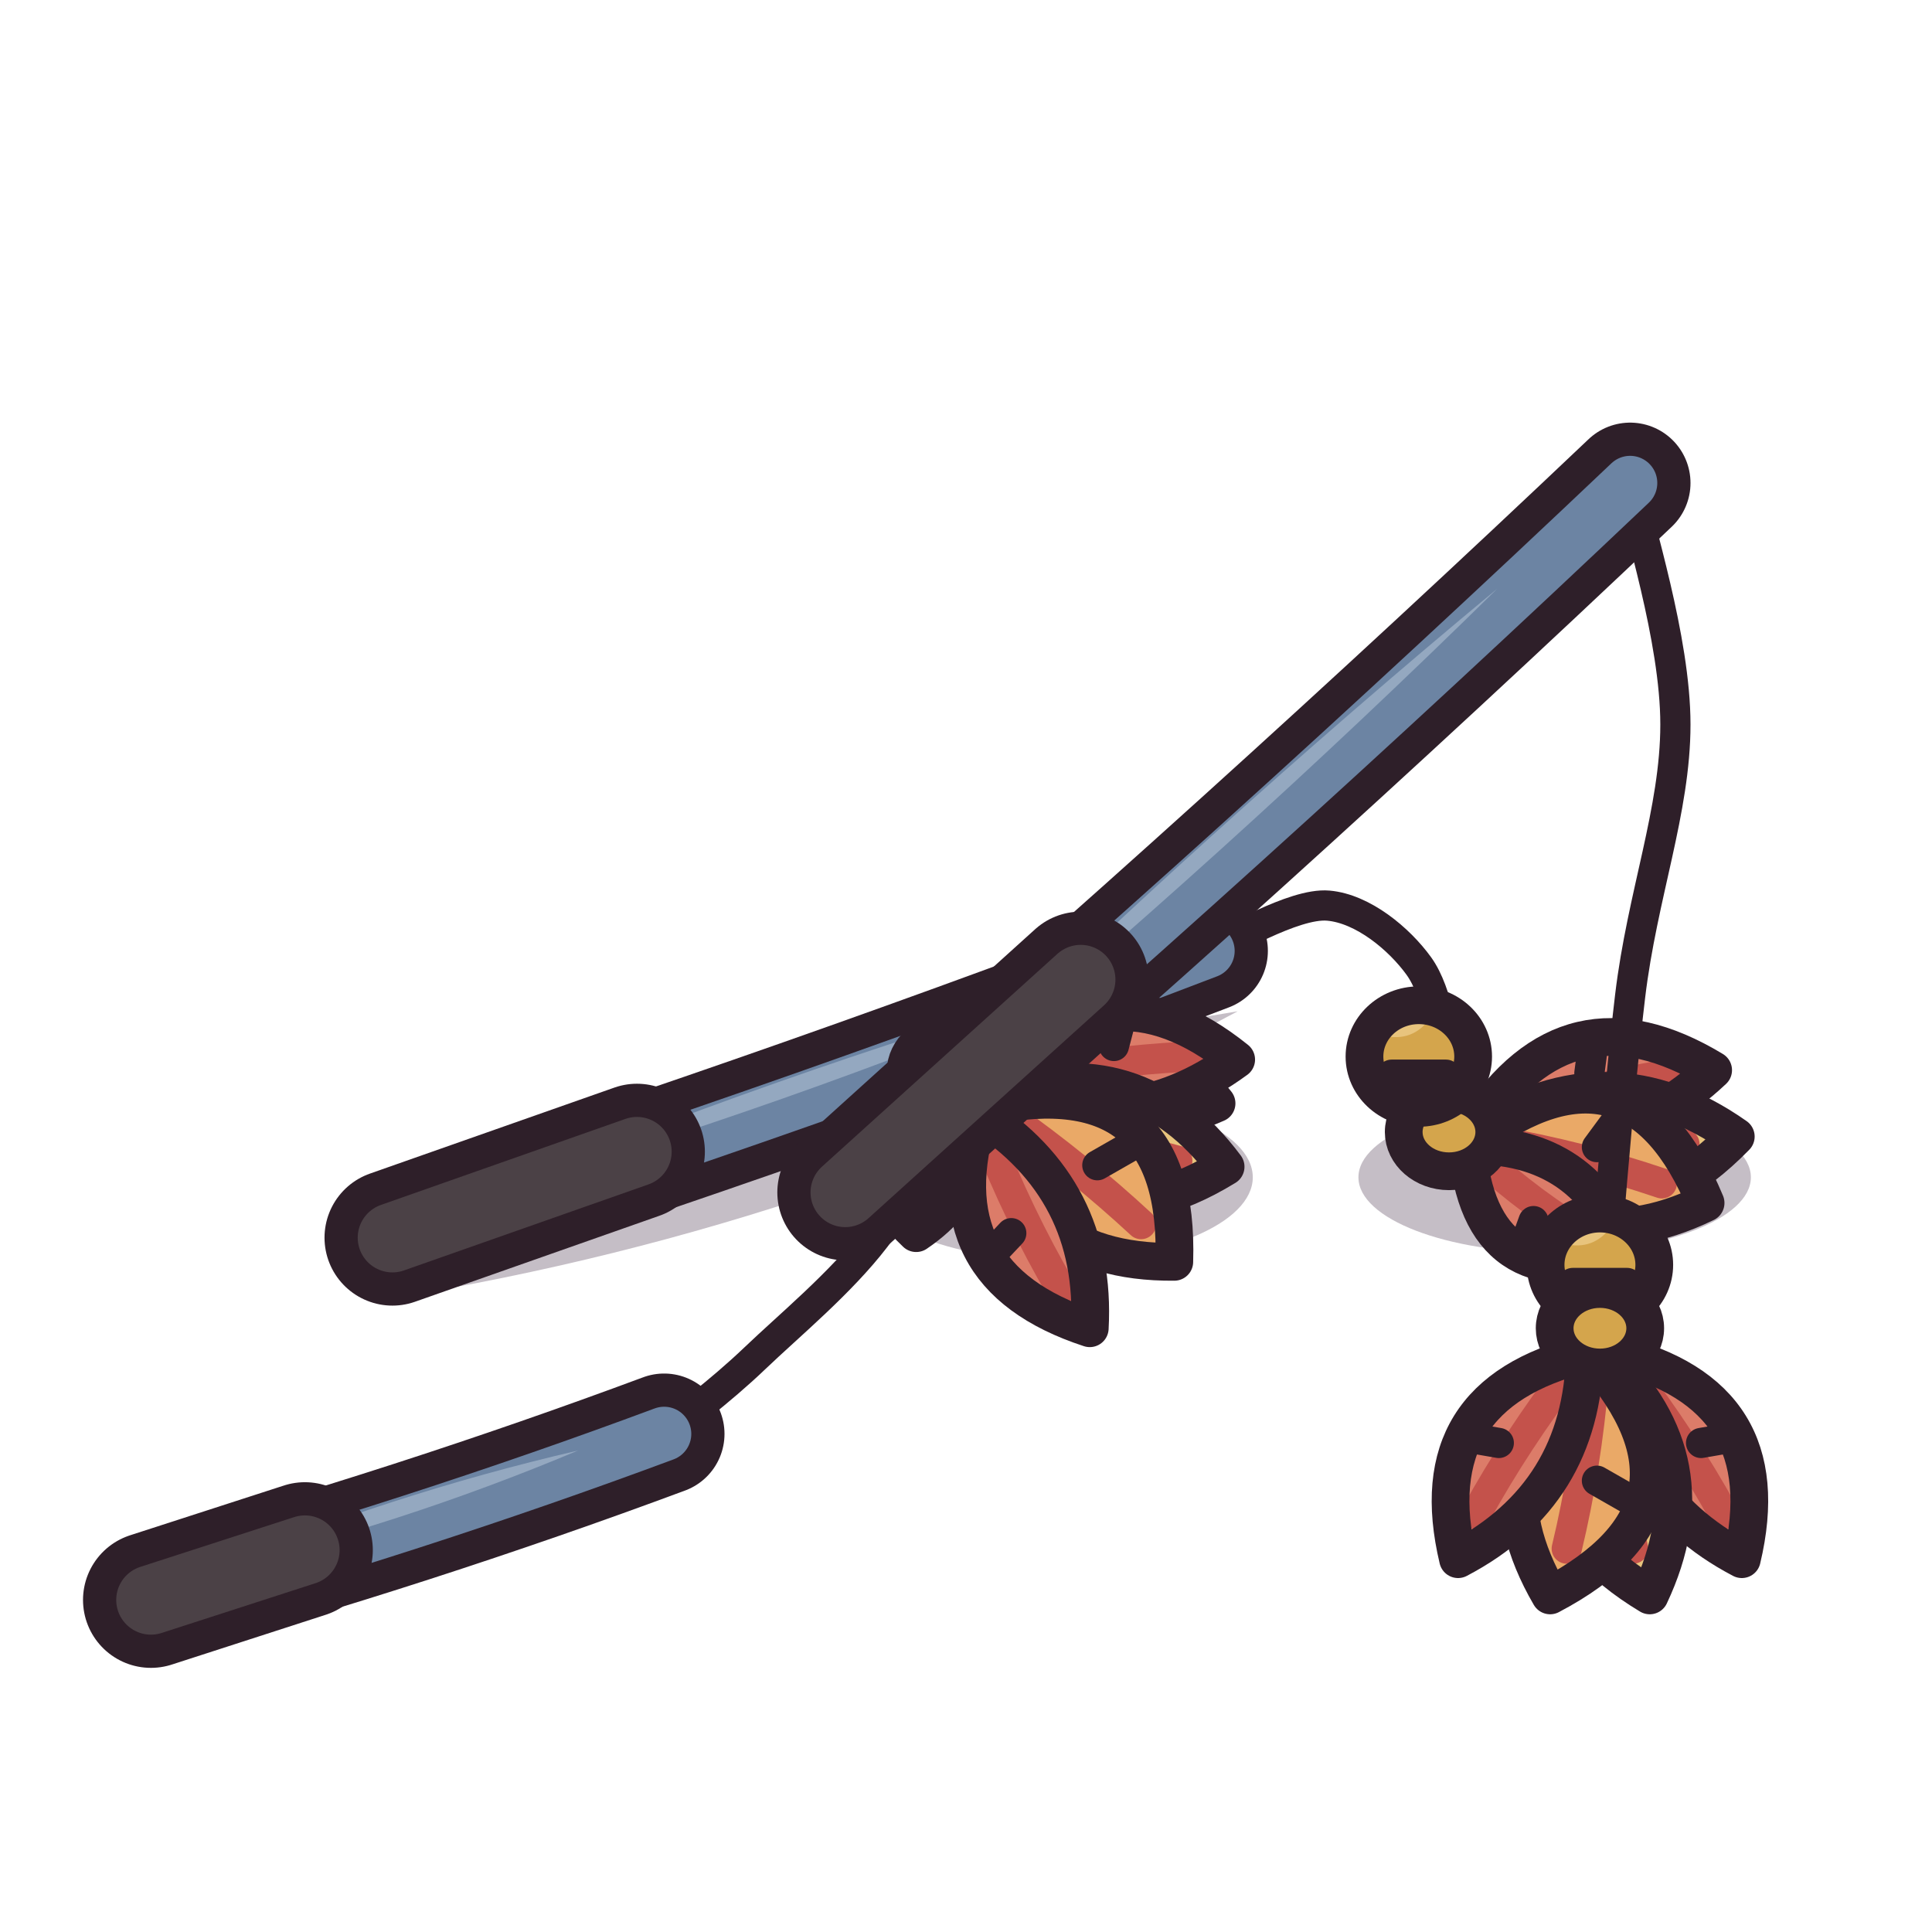
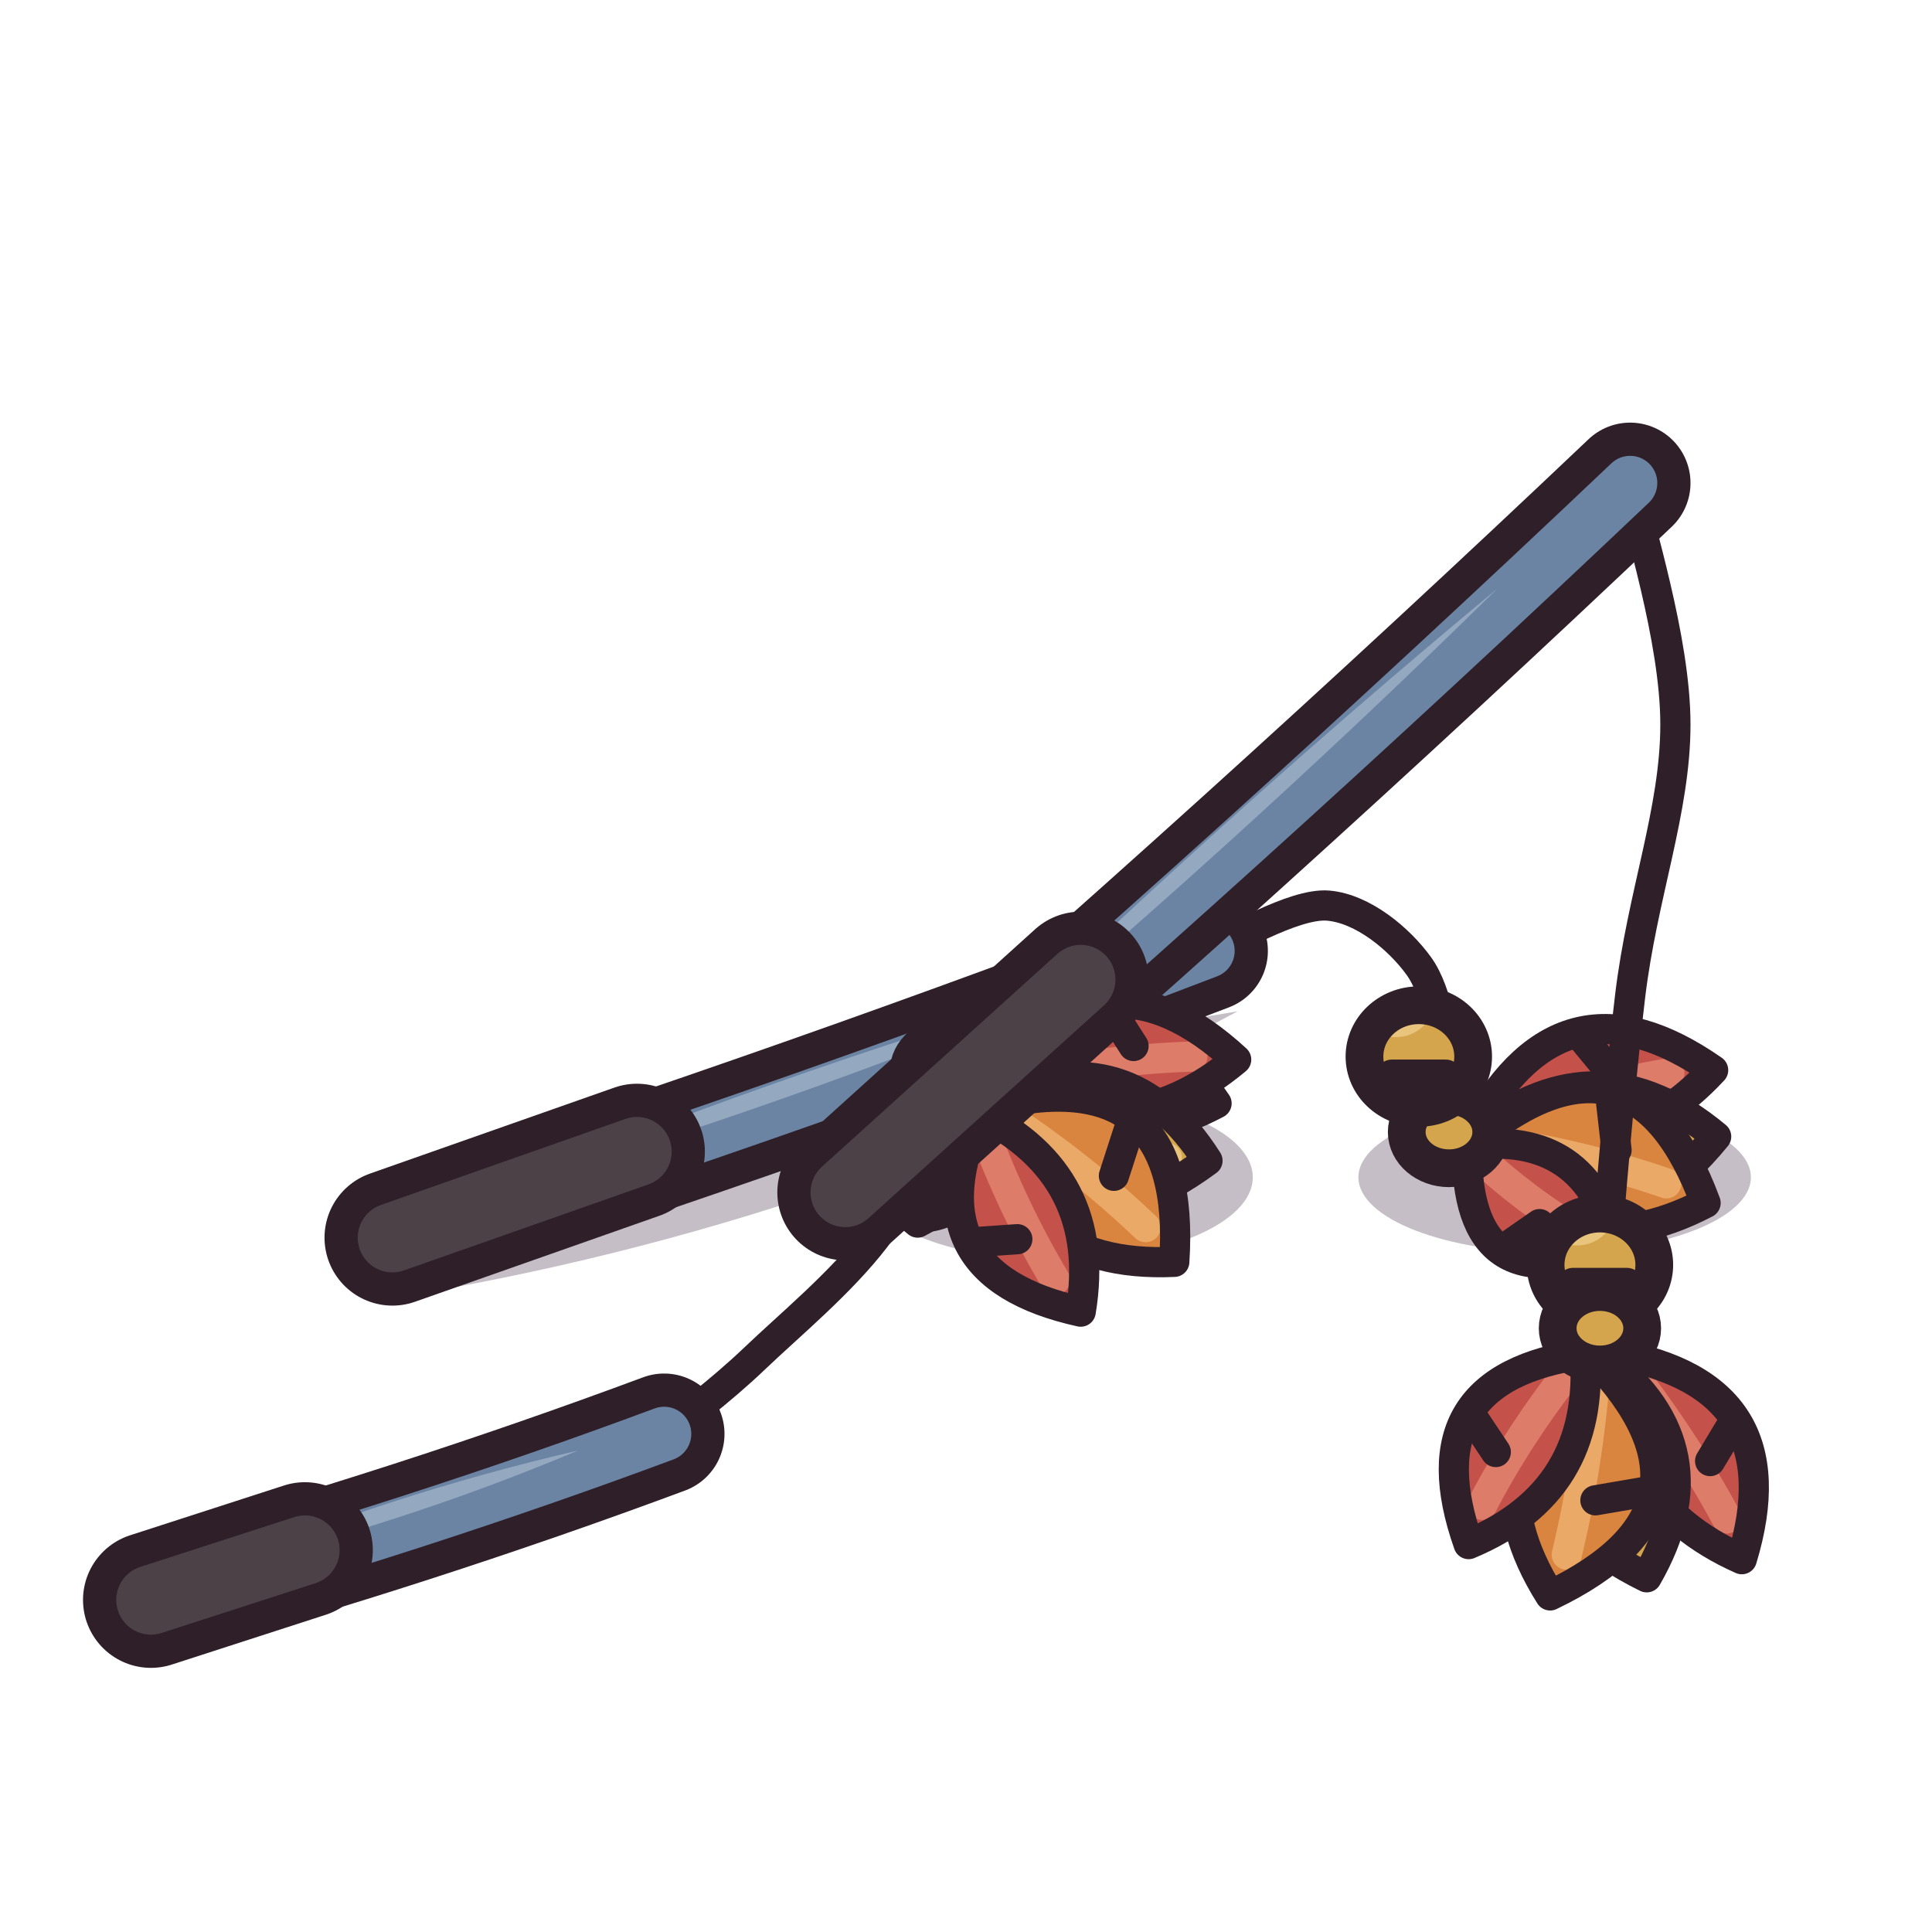
<svg xmlns="http://www.w3.org/2000/svg" viewBox="0 0 128 128" width="128" height="128">
  <g id="p-floor" class="st-floor">
    <path d="M26 86Q55.6 81.2 82 67Q52.4 71.8 26 86Z" fill="#3f2541" fill-opacity="0.3" />
    <ellipse cx="103" cy="78" rx="13" ry="5" fill="#3f2541" fill-opacity="0.3" />
    <path d="M80 63C81.3 62.5 85.7 59.8 88 60C90.3 60.2 92.7 62.2 94 64C95.3 65.8 95.7 69.2 96 71C96.3 72.8 96 74.3 96 75" fill="none" stroke="#2e1f29" stroke-width="2" stroke-linecap="round" stroke-linejoin="round" />
    <path d="M26 82Q53.6 73.1 80 63" fill="none" stroke="#2e1f29" stroke-width="8" stroke-linecap="round" stroke-linejoin="round" />
    <path d="M26 82Q53.6 73.1 80 63" fill="none" stroke="#6c84a3" stroke-width="3.6" stroke-linecap="round" stroke-linejoin="round" />
    <path d="M32.2 79.1Q52.1 73.3 71.1 65.4Q51.3 71.2 32.2 79.1Z" fill="#94a8c0" />
    <path d="M26 82L42.2 76.3" fill="none" stroke="#2e1f29" stroke-width="9" stroke-linecap="round" stroke-linejoin="round" />
    <path d="M26 82L42.2 76.3" fill="none" stroke="#4b4146" stroke-width="4.6" stroke-linecap="round" stroke-linejoin="round" />
-     <path d="M97.8 74.6Q106.7 77.3 113.5 70.9Q103.9 65.1 97.8 74.6Z" fill="#dc7c69" />
-     <path d="M99 74.1Q104.7 72.2 110.3 71.2" fill="none" stroke="#c4524b" stroke-width="2" stroke-linecap="round" stroke-linejoin="round" />
-     <path d="M105.6 68.8L105.3 71.1" fill="none" stroke="#2e1f29" stroke-width="2" stroke-linecap="round" stroke-linejoin="round" />
-     <path d="M97.8 74.6Q106.7 77.3 113.5 70.9Q103.9 65.1 97.8 74.6Z" fill="none" stroke="#2e1f29" stroke-width="2.5" stroke-linecap="round" stroke-linejoin="round" />
-     <path d="M98 75Q106.3 84.2 115 75.3Q106.6 69.4 98 75Z" fill="#e8c47d" />
-     <path d="M99.4 75.3Q105.6 76 111.6 75.8" fill="none" stroke="#c4524b" stroke-width="2" stroke-linecap="round" stroke-linejoin="round" />
-     <path d="M107.3 79.1L106.5 76.9" fill="none" stroke="#2e1f29" stroke-width="2" stroke-linecap="round" stroke-linejoin="round" />
-     <path d="M98 75Q106.3 84.2 115 75.3Q106.6 69.4 98 75Z" fill="none" stroke="#2e1f29" stroke-width="2.5" stroke-linecap="round" stroke-linejoin="round" />
-     <path d="M97.8 75.5Q103.5 84.3 113 79.7Q108.1 67.9 97.8 75.5Z" fill="#eaa967" />
-     <path d="M99.1 75.6Q104.8 76.6 110.1 78.4" fill="none" stroke="#c4524b" stroke-width="2" stroke-linecap="round" stroke-linejoin="round" />
-     <path d="M107.2 74.1L105.8 76" fill="none" stroke="#2e1f29" stroke-width="2" stroke-linecap="round" stroke-linejoin="round" />
-     <path d="M97.8 75.5Q103.5 84.3 113 79.7Q108.1 67.9 97.8 75.5Z" fill="none" stroke="#2e1f29" stroke-width="2.5" stroke-linecap="round" stroke-linejoin="round" />
-     <path d="M97.2 75.9Q98 86 107.8 83.2Q105.2 75.7 97.2 75.9Z" fill="#dc7c69" />
-     <path d="M98 76.6Q101.5 79.8 105.4 82.1" fill="none" stroke="#c4524b" stroke-width="2" stroke-linecap="round" stroke-linejoin="round" />
-     <path d="M100.8 83.1L101.6 80.9" fill="none" stroke="#2e1f29" stroke-width="2" stroke-linecap="round" stroke-linejoin="round" />
-     <path d="M97.2 75.9Q98 86 107.8 83.2Q105.2 75.7 97.2 75.9Z" fill="none" stroke="#2e1f29" stroke-width="2.5" stroke-linecap="round" stroke-linejoin="round" />
-     <ellipse cx="96.0" cy="75.0" rx="3" ry="2.6" fill="#d4a54c" />
-     <ellipse cx="96.0" cy="75.0" rx="3" ry="2.6" fill="none" stroke="#2e1f29" stroke-width="2.5" stroke-linecap="round" stroke-linejoin="round" />
+     <path d="M97.8 74.6Q106.9 78 113.5 70.9Q103.6 64 97.8 74.6Z" fill="#c4524b" />
+     <path d="M98.7 74.2Q104.7 72.1 110.6 71.1" fill="none" stroke="#dc7c69" stroke-width="2" stroke-linecap="round" stroke-linejoin="round" />
+     <path d="M104.7 68.6L106.6 70.9" fill="none" stroke="#2e1f29" stroke-width="2" stroke-linecap="round" stroke-linejoin="round" />
+     <path d="M97.8 74.6Q106.9 78 113.5 70.9Q103.6 64 97.8 74.6Z" fill="none" stroke="#2e1f29" stroke-width="2" stroke-linecap="round" stroke-linejoin="round" />
+     <path d="M98 75Q105.6 85.2 113.7 75.3Q105.9 68.8 98 75Z" fill="#d4a54c" />
+     <path d="M98.9 75.3Q105 76.1 110.8 75.8" fill="none" stroke="#e8c47d" stroke-width="2" stroke-linecap="round" stroke-linejoin="round" />
+     <path d="M105.7 79.9L107.1 76.9" fill="none" stroke="#2e1f29" stroke-width="2" stroke-linecap="round" stroke-linejoin="round" />
+     <path d="M98 75Q105.6 85.2 113.7 75.3Q105.9 68.8 98 75Z" fill="none" stroke="#2e1f29" stroke-width="2" stroke-linecap="round" stroke-linejoin="round" />
+     <path d="M97.8 75.5Q103.4 84.7 113 79.7Q108.3 67 97.8 75.5Z" fill="#d9843f" />
+     <path d="M98.8 75.6Q104.9 76.5 110.4 78.4" fill="none" stroke="#eaa967" stroke-width="2" stroke-linecap="round" stroke-linejoin="round" />
+     <path d="M106.7 72.7L107.1 76.2" fill="none" stroke="#2e1f29" stroke-width="2" stroke-linecap="round" stroke-linejoin="round" />
+     <path d="M97.8 75.5Q103.4 84.7 113 79.7Q108.3 67 97.8 75.5Z" fill="none" stroke="#2e1f29" stroke-width="2" stroke-linecap="round" stroke-linejoin="round" />
+     <path d="M97.2 75.9Q97 86.6 107 82.6Q105.2 74.8 97.2 75.9Z" fill="#c4524b" />
+     <path d="M97.7 76.4Q101.1 79.6 104.9 81.8" fill="none" stroke="#dc7c69" stroke-width="2" stroke-linecap="round" stroke-linejoin="round" />
+     <path d="M99.7 82.7L102 81.1" fill="none" stroke="#2e1f29" stroke-width="2" stroke-linecap="round" stroke-linejoin="round" />
+     <path d="M97.2 75.9Q97 86.6 107 82.6Q105.2 74.8 97.2 75.9Z" fill="none" stroke="#2e1f29" stroke-width="2" stroke-linecap="round" stroke-linejoin="round" />
+     <ellipse cx="96.0" cy="75.0" rx="2.8" ry="2.4" fill="#d4a54c" />
+     <ellipse cx="96.0" cy="75.0" rx="2.8" ry="2.4" fill="none" stroke="#2e1f29" stroke-width="2.5" stroke-linecap="round" stroke-linejoin="round" />
    <ellipse cx="94" cy="70" rx="3.6" ry="3.4" fill="#d4a54c" />
    <path d="M91.6 68.6Q93.6 69.1 94.8 67.4Q92.8 66.9 91.6 68.6Z" fill="#e8c47d" />
    <path d="M92.2 71.2L95.8 71.2" fill="none" stroke="#2e1f29" stroke-width="2" stroke-linecap="round" stroke-linejoin="round" />
    <ellipse cx="94" cy="70" rx="3.6" ry="3.4" fill="none" stroke="#2e1f29" stroke-width="2.5" stroke-linecap="round" stroke-linejoin="round" />
  </g>
  <g id="p-hidden" class="st-hidden">
    <ellipse cx="70" cy="78" rx="13" ry="5.5" fill="#3f2541" fill-opacity="0.3" />
    <path d="M66 66C65.8 66.4 65.5 67.7 65 68.5C64.5 69.3 63.3 70.6 63 71" fill="none" stroke="#2e1f29" stroke-width="2" stroke-linecap="round" stroke-linejoin="round" />
-     <path d="M65 71.2Q72.2 76.8 80.6 73.1Q73.8 64.4 65 71.2Z" fill="#dc7c69" />
-     <path d="M66.2 71.2Q72.1 71.3 77.6 72.3" fill="none" stroke="#c4524b" stroke-width="2" stroke-linecap="round" stroke-linejoin="round" />
-     <path d="M74.1 68.4L73 70.5" fill="none" stroke="#2e1f29" stroke-width="2" stroke-linecap="round" stroke-linejoin="round" />
-     <path d="M65 71.2Q72.2 76.8 80.6 73.1Q73.8 64.4 65 71.2Z" fill="none" stroke="#2e1f29" stroke-width="2.5" stroke-linecap="round" stroke-linejoin="round" />
-     <path d="M64.5 71.8Q66.6 82.9 76.8 78Q73.3 69.7 64.5 71.8Z" fill="#e8c47d" />
-     <path d="M65.4 72.5Q69.7 75.3 74.1 77.2" fill="none" stroke="#c4524b" stroke-width="2" stroke-linecap="round" stroke-linejoin="round" />
-     <path d="M69.5 78.7L69.9 76.4" fill="none" stroke="#2e1f29" stroke-width="2" stroke-linecap="round" stroke-linejoin="round" />
-     <path d="M64.5 71.8Q66.6 82.9 76.8 78Q73.3 69.7 64.5 71.8Z" fill="none" stroke="#2e1f29" stroke-width="2.5" stroke-linecap="round" stroke-linejoin="round" />
-     <path d="M63.7 72.1Q60.8 80.3 69.5 81.1Q75.1 71.1 63.7 72.1Z" fill="#eaa967" />
-     <path d="M64.4 72.7Q67 75.7 68.8 79" fill="none" stroke="#c4524b" stroke-width="2" stroke-linecap="round" stroke-linejoin="round" />
-     <path d="M70.2 74.9L68 75.7" fill="none" stroke="#2e1f29" stroke-width="2" stroke-linecap="round" stroke-linejoin="round" />
-     <path d="M63.7 72.1Q60.8 80.3 69.5 81.1Q75.1 71.1 63.7 72.1Z" fill="none" stroke="#2e1f29" stroke-width="2.5" stroke-linecap="round" stroke-linejoin="round" />
-     <path d="M62.7 72.2Q54 75.3 60.7 81.7Q66.3 77.9 62.7 72.2Z" fill="#dc7c69" />
-     <path d="M62.3 72.9Q61 76.3 60.6 79.7" fill="none" stroke="#c4524b" stroke-width="2" stroke-linecap="round" stroke-linejoin="round" />
-     <path d="M57.8 76.6L60.1 76.6" fill="none" stroke="#2e1f29" stroke-width="2" stroke-linecap="round" stroke-linejoin="round" />
-     <path d="M62.7 72.2Q54 75.3 60.7 81.7Q66.3 77.9 62.7 72.2Z" fill="none" stroke="#2e1f29" stroke-width="2.5" stroke-linecap="round" stroke-linejoin="round" />
-     <ellipse cx="63.0" cy="71.0" rx="3" ry="2.6" fill="#d4a54c" />
-     <ellipse cx="63.0" cy="71.0" rx="3" ry="2.6" fill="none" stroke="#2e1f29" stroke-width="2.5" stroke-linecap="round" stroke-linejoin="round" />
+     <path d="M65 71.2Q72.1 77.6 80.6 73.1Q73.9 63.2 65 71.2Z" fill="#c4524b" />
+     <path d="M65.9 71.2Q72.1 71.2 77.9 72.3" fill="none" stroke="#dc7c69" stroke-width="2" stroke-linecap="round" stroke-linejoin="round" />
+     <path d="M73.3 68L74.2 70.8" fill="none" stroke="#2e1f29" stroke-width="2" stroke-linecap="round" stroke-linejoin="round" />
+     <path d="M65 71.2Q72.1 77.6 80.6 73.1Q73.9 63.2 65 71.2Z" fill="none" stroke="#2e1f29" stroke-width="2" stroke-linecap="round" stroke-linejoin="round" />
+     <path d="M64.5 71.8Q65.7 83.5 75.8 77.5Q73.1 68.9 64.5 71.8Z" fill="#d4a54c" />
+     <path d="M65.1 72.3Q69.2 75.1 73.5 76.9" fill="none" stroke="#e8c47d" stroke-width="2" stroke-linecap="round" stroke-linejoin="round" />
+     <path d="M68.1 78.8L70.3 76.6" fill="none" stroke="#2e1f29" stroke-width="2" stroke-linecap="round" stroke-linejoin="round" />
+     <path d="M64.5 71.8Q65.7 83.5 75.8 77.5Q73.1 68.9 64.5 71.8Z" fill="none" stroke="#2e1f29" stroke-width="2" stroke-linecap="round" stroke-linejoin="round" />
+     <path d="M63.7 72.1Q60.4 80.6 69.5 81.1Q75.8 70.6 63.7 72.1Z" fill="#d9843f" />
+     <path d="M64.2 72.5Q67.1 75.7 68.9 79.2" fill="none" stroke="#eaa967" stroke-width="2" stroke-linecap="round" stroke-linejoin="round" />
+     <path d="M70.9 73.8L68.6 76.3" fill="none" stroke="#2e1f29" stroke-width="2" stroke-linecap="round" stroke-linejoin="round" />
+     <path d="M63.7 72.1Q60.4 80.6 69.5 81.1Q75.8 70.6 63.7 72.1Z" fill="none" stroke="#2e1f29" stroke-width="2" stroke-linecap="round" stroke-linejoin="round" />
+     <path d="M62.7 72.2Q53 74.7 60.8 81Q67.1 77.7 62.7 72.2Z" fill="#c4524b" />
+     <path d="M62.4 72.7Q61 75.9 60.7 79.3" fill="none" stroke="#dc7c69" stroke-width="2" stroke-linecap="round" stroke-linejoin="round" />
+     <path d="M57.7 75.7L60.1 76.9" fill="none" stroke="#2e1f29" stroke-width="2" stroke-linecap="round" stroke-linejoin="round" />
+     <path d="M62.7 72.2Q53 74.7 60.8 81Q67.1 77.7 62.7 72.2Z" fill="none" stroke="#2e1f29" stroke-width="2" stroke-linecap="round" stroke-linejoin="round" />
+     <ellipse cx="63.0" cy="71.0" rx="2.8" ry="2.4" fill="#d4a54c" />
+     <ellipse cx="63.0" cy="71.0" rx="2.8" ry="2.4" fill="none" stroke="#2e1f29" stroke-width="2.5" stroke-linecap="round" stroke-linejoin="round" />
  </g>
  <g id="p-teeth" class="st-teeth">
    <path d="M64 72C63 73.7 60.3 79 58 82C55.7 85 52.3 87.8 50 90C47.7 92.2 45 94.2 44 95" fill="none" stroke="#2e1f29" stroke-width="2" stroke-linecap="round" stroke-linejoin="round" />
    <path d="M10 106Q27.6 101.1 44 95" fill="none" stroke="#2e1f29" stroke-width="8" stroke-linecap="round" stroke-linejoin="round" />
    <path d="M10 106Q27.6 101.1 44 95" fill="none" stroke="#6c84a3" stroke-width="3.6" stroke-linecap="round" stroke-linejoin="round" />
    <path d="M13.9 104Q26.4 101.1 38.3 96.1Q25.8 99 13.9 104Z" fill="#94a8c0" />
    <path d="M10 106L20.2 102.7" fill="none" stroke="#2e1f29" stroke-width="9" stroke-linecap="round" stroke-linejoin="round" />
    <path d="M10 106L20.2 102.7" fill="none" stroke="#4b4146" stroke-width="4.6" stroke-linecap="round" stroke-linejoin="round" />
    <ellipse cx="61" cy="77" rx="3.6" ry="3.4" fill="#d4a54c" />
    <path d="M58.6 75.6Q60.6 76.1 61.8 74.4Q59.8 73.9 58.6 75.6Z" fill="#e8c47d" />
    <path d="M59.2 78.2L62.8 78.2" fill="none" stroke="#2e1f29" stroke-width="2" stroke-linecap="round" stroke-linejoin="round" />
    <ellipse cx="61" cy="77" rx="3.6" ry="3.4" fill="none" stroke="#2e1f29" stroke-width="2.5" stroke-linecap="round" stroke-linejoin="round" />
-     <path d="M66 71.8Q74.4 75.7 81.9 70.2Q73.2 63.2 66 71.8Z" fill="#dc7c69" />
-     <path d="M67.2 71.4Q73.1 70.3 78.7 70" fill="none" stroke="#c4524b" stroke-width="2" stroke-linecap="round" stroke-linejoin="round" />
-     <path d="M74.4 67L73.8 69.3" fill="none" stroke="#2e1f29" stroke-width="2" stroke-linecap="round" stroke-linejoin="round" />
-     <path d="M66 71.8Q74.4 75.7 81.9 70.2Q73.2 63.2 66 71.8Z" fill="none" stroke="#2e1f29" stroke-width="2.5" stroke-linecap="round" stroke-linejoin="round" />
-     <path d="M65.9 72.6Q70.9 83.6 81.2 77.3Q75.3 69.4 65.9 72.6Z" fill="#e8c47d" />
-     <path d="M67.1 73.2Q72.6 75.5 78 76.9" fill="none" stroke="#c4524b" stroke-width="2" stroke-linecap="round" stroke-linejoin="round" />
-     <path d="M73.2 78.9L73.1 76.6" fill="none" stroke="#2e1f29" stroke-width="2" stroke-linecap="round" stroke-linejoin="round" />
-     <path d="M65.9 72.6Q70.9 83.6 81.2 77.3Q75.3 69.4 65.9 72.6Z" fill="none" stroke="#2e1f29" stroke-width="2.5" stroke-linecap="round" stroke-linejoin="round" />
-     <path d="M65.5 73.3Q67.2 83.7 77.8 83.6Q78.2 70.7 65.5 73.3Z" fill="#eaa967" />
-     <path d="M66.7 73.9Q71.5 77.3 75.6 81.1" fill="none" stroke="#c4524b" stroke-width="2" stroke-linecap="round" stroke-linejoin="round" />
-     <path d="M74.8 76L72.7 77.2" fill="none" stroke="#2e1f29" stroke-width="2" stroke-linecap="round" stroke-linejoin="round" />
-     <path d="M65.5 73.3Q67.2 83.7 77.8 83.6Q78.2 70.7 65.5 73.3Z" fill="none" stroke="#2e1f29" stroke-width="2.5" stroke-linecap="round" stroke-linejoin="round" />
-     <path d="M64.9 73.8Q61.5 84.5 72.2 88Q72.7 78.8 64.9 73.8Z" fill="#dc7c69" />
-     <path d="M65.3 75Q67.5 80.6 70.3 85.4" fill="none" stroke="#c4524b" stroke-width="2" stroke-linecap="round" stroke-linejoin="round" />
-     <path d="M65.4 83.4L67 81.7" fill="none" stroke="#2e1f29" stroke-width="2" stroke-linecap="round" stroke-linejoin="round" />
-     <path d="M64.9 73.8Q61.5 84.5 72.2 88Q72.7 78.8 64.9 73.8Z" fill="none" stroke="#2e1f29" stroke-width="2.5" stroke-linecap="round" stroke-linejoin="round" />
-     <ellipse cx="64.0" cy="72.0" rx="3" ry="2.6" fill="#d4a54c" />
-     <ellipse cx="64.0" cy="72.0" rx="3" ry="2.6" fill="none" stroke="#2e1f29" stroke-width="2.5" stroke-linecap="round" stroke-linejoin="round" />
+     <path d="M66 71.8Q74.5 76.4 81.9 70.2Q73 62 66 71.8Z" fill="#c4524b" />
+     <path d="M66.9 71.5Q73.1 70.2 79 70" fill="none" stroke="#dc7c69" stroke-width="2" stroke-linecap="round" stroke-linejoin="round" />
+     <path d="M73.5 66.8L75.1 69.3" fill="none" stroke="#2e1f29" stroke-width="2" stroke-linecap="round" stroke-linejoin="round" />
+     <path d="M66 71.8Q74.5 76.4 81.9 70.2Q73 62 66 71.8Z" fill="none" stroke="#2e1f29" stroke-width="2" stroke-linecap="round" stroke-linejoin="round" />
+     <path d="M65.9 72.6Q70 84.3 80 76.9Q74.8 68.7 65.9 72.6Z" fill="#d4a54c" />
+     <path d="M66.7 73Q72 75.4 77.3 76.7" fill="none" stroke="#e8c47d" stroke-width="2" stroke-linecap="round" stroke-linejoin="round" />
+     <path d="M71.6 79.2L73.6 76.7" fill="none" stroke="#2e1f29" stroke-width="2" stroke-linecap="round" stroke-linejoin="round" />
+     <path d="M65.9 72.6Q70 84.3 80 76.9Q74.8 68.7 65.9 72.6Z" fill="none" stroke="#2e1f29" stroke-width="2" stroke-linecap="round" stroke-linejoin="round" />
+     <path d="M65.5 73.3Q66.9 84.1 77.8 83.6Q78.7 70 65.5 73.3Z" fill="#d9843f" />
+     <path d="M66.4 73.8Q71.6 77.2 75.9 81.3" fill="none" stroke="#eaa967" stroke-width="2" stroke-linecap="round" stroke-linejoin="round" />
+     <path d="M74.9 74.5L73.8 77.9" fill="none" stroke="#2e1f29" stroke-width="2" stroke-linecap="round" stroke-linejoin="round" />
+     <path d="M65.5 73.3Q66.9 84.1 77.8 83.6Q78.7 70 65.5 73.3Z" fill="none" stroke="#2e1f29" stroke-width="2" stroke-linecap="round" stroke-linejoin="round" />
+     <path d="M64.9 73.8Q60.2 84.4 71.6 86.9Q73.1 77.9 64.9 73.8Z" fill="#c4524b" />
+     <path d="M65.1 74.7Q67.1 80.1 69.9 84.8" fill="none" stroke="#dc7c69" stroke-width="2" stroke-linecap="round" stroke-linejoin="round" />
+     <path d="M64.5 82.3L67.4 82.1" fill="none" stroke="#2e1f29" stroke-width="2" stroke-linecap="round" stroke-linejoin="round" />
+     <path d="M64.9 73.8Q60.2 84.4 71.6 86.9Q73.1 77.9 64.9 73.8Z" fill="none" stroke="#2e1f29" stroke-width="2" stroke-linecap="round" stroke-linejoin="round" />
+     <ellipse cx="64.0" cy="72.0" rx="2.8" ry="2.4" fill="#d4a54c" />
+     <ellipse cx="64.0" cy="72.0" rx="2.8" ry="2.4" fill="none" stroke="#2e1f29" stroke-width="2.5" stroke-linecap="round" stroke-linejoin="round" />
  </g>
  <g id="p-hand" class="st-hand">
    <path d="M108 32C108.5 34.7 111 42.3 111 48C111 53.7 108.8 59.3 108 66C107.2 72.7 106.3 84.3 106 88" fill="none" stroke="#2e1f29" stroke-width="2" stroke-linecap="round" stroke-linejoin="round" />
    <path d="M56 79Q82.6 56.1 108 32" fill="none" stroke="#2e1f29" stroke-width="8" stroke-linecap="round" stroke-linejoin="round" />
    <path d="M56 79Q82.6 56.1 108 32" fill="none" stroke="#6c84a3" stroke-width="3.6" stroke-linecap="round" stroke-linejoin="round" />
    <path d="M61.8 72.8Q81.2 56.7 99.2 39Q79.8 55.1 61.8 72.8Z" fill="#94a8c0" />
    <path d="M56 79L71.6 64.9" fill="none" stroke="#2e1f29" stroke-width="9" stroke-linecap="round" stroke-linejoin="round" />
    <path d="M56 79L71.6 64.9" fill="none" stroke="#4b4146" stroke-width="4.6" stroke-linecap="round" stroke-linejoin="round" />
    <ellipse cx="106" cy="83.8" rx="3.6" ry="3.4" fill="#d4a54c" />
    <path d="M103.6 82.4Q105.6 82.9 106.8 81.2Q104.8 80.7 103.6 82.4Z" fill="#e8c47d" />
    <path d="M104.2 85L107.8 85" fill="none" stroke="#2e1f29" stroke-width="2" stroke-linecap="round" stroke-linejoin="round" />
    <ellipse cx="106" cy="83.8" rx="3.6" ry="3.4" fill="none" stroke="#2e1f29" stroke-width="2.5" stroke-linecap="round" stroke-linejoin="round" />
-     <path d="M107 89.7Q107.2 99 115.4 103.3Q118 92.4 107 89.7Z" fill="#dc7c69" />
-     <path d="M107.9 90.7Q111.5 95.4 114.2 100.3" fill="none" stroke="#c4524b" stroke-width="2" stroke-linecap="round" stroke-linejoin="round" />
-     <path d="M115 95.2L112.7 95.6" fill="none" stroke="#2e1f29" stroke-width="2" stroke-linecap="round" stroke-linejoin="round" />
-     <path d="M107 89.7Q107.2 99 115.4 103.3Q118 92.4 107 89.7Z" fill="none" stroke="#2e1f29" stroke-width="2.5" stroke-linecap="round" stroke-linejoin="round" />
-     <path d="M106.4 90Q99 99.5 109.3 105.7Q113.5 96.8 106.4 90Z" fill="#e8c47d" />
-     <path d="M106.4 91.3Q106.9 97.2 108.2 102.6" fill="none" stroke="#c4524b" stroke-width="2" stroke-linecap="round" stroke-linejoin="round" />
-     <path d="M104.1 99.3L106.2 98.1" fill="none" stroke="#2e1f29" stroke-width="2" stroke-linecap="round" stroke-linejoin="round" />
-     <path d="M106.4 90Q99 99.5 109.3 105.7Q113.5 96.8 106.4 90Z" fill="none" stroke="#2e1f29" stroke-width="2.5" stroke-linecap="round" stroke-linejoin="round" />
-     <path d="M105.6 90Q97.4 96.6 102.7 105.7Q114.1 99.7 105.6 90Z" fill="#eaa967" />
-     <path d="M105.6 91.3Q105.1 97.2 103.8 102.6" fill="none" stroke="#c4524b" stroke-width="2" stroke-linecap="round" stroke-linejoin="round" />
-     <path d="M107.9 99.3L105.8 98.1" fill="none" stroke="#2e1f29" stroke-width="2" stroke-linecap="round" stroke-linejoin="round" />
-     <path d="M105.6 90Q97.4 96.6 102.7 105.7Q114.1 99.7 105.6 90Z" fill="none" stroke="#2e1f29" stroke-width="2.5" stroke-linecap="round" stroke-linejoin="round" />
-     <path d="M105 89.7Q94 92.4 96.6 103.3Q104.8 99 105 89.7Z" fill="#dc7c69" />
-     <path d="M104.1 90.7Q100.5 95.4 97.8 100.3" fill="none" stroke="#c4524b" stroke-width="2" stroke-linecap="round" stroke-linejoin="round" />
-     <path d="M97 95.2L99.3 95.6" fill="none" stroke="#2e1f29" stroke-width="2" stroke-linecap="round" stroke-linejoin="round" />
-     <path d="M105 89.7Q94 92.4 96.6 103.3Q104.8 99 105 89.7Z" fill="none" stroke="#2e1f29" stroke-width="2.5" stroke-linecap="round" stroke-linejoin="round" />
-     <ellipse cx="106.0" cy="88.0" rx="3" ry="2.6" fill="#d4a54c" />
-     <ellipse cx="106.0" cy="88.0" rx="3" ry="2.6" fill="none" stroke="#2e1f29" stroke-width="2.5" stroke-linecap="round" stroke-linejoin="round" />
+     <path d="M107 89.7Q106.6 99.4 115.4 103.3Q118.9 91.8 107 89.7Z" fill="#c4524b" />
+     <path d="M107.7 90.4Q111.6 95.4 114.4 100.6" fill="none" stroke="#dc7c69" stroke-width="2" stroke-linecap="round" stroke-linejoin="round" />
+     <path d="M114.8 94.3L113.3 96.8" fill="none" stroke="#2e1f29" stroke-width="2" stroke-linecap="round" stroke-linejoin="round" />
+     <path d="M107 89.7Q106.6 99.4 115.4 103.3Q118.9 91.8 107 89.7Z" fill="none" stroke="#2e1f29" stroke-width="2" stroke-linecap="round" stroke-linejoin="round" />
+     <path d="M106.4 90Q97.9 99 109.1 104.5Q114 96 106.4 90Z" fill="#d4a54c" />
+     <path d="M106.3 90.9Q106.7 96.7 108 101.9" fill="none" stroke="#e8c47d" stroke-width="2" stroke-linecap="round" stroke-linejoin="round" />
+     <path d="M103.1 98.1L106.3 98.7" fill="none" stroke="#2e1f29" stroke-width="2" stroke-linecap="round" stroke-linejoin="round" />
+     <path d="M106.4 90Q97.9 99 109.1 104.5Q114 96 106.4 90Z" fill="none" stroke="#2e1f29" stroke-width="2" stroke-linecap="round" stroke-linejoin="round" />
+     <path d="M105.6 90Q96.9 96.5 102.7 105.7Q115 99.8 105.6 90Z" fill="#d9843f" />
+     <path d="M105.7 90.9Q105.2 97.2 103.8 103" fill="none" stroke="#eaa967" stroke-width="2" stroke-linecap="round" stroke-linejoin="round" />
+     <path d="M109.2 98.8L105.7 99.4" fill="none" stroke="#2e1f29" stroke-width="2" stroke-linecap="round" stroke-linejoin="round" />
+     <path d="M105.6 90Q96.9 96.5 102.7 105.7Q115 99.8 105.6 90Z" fill="none" stroke="#2e1f29" stroke-width="2" stroke-linecap="round" stroke-linejoin="round" />
+     <path d="M105 89.7Q93.4 91.3 97.3 102.3Q105.7 98.8 105 89.7Z" fill="#c4524b" />
+     <path d="M104.3 90.4Q100.7 94.9 98.2 99.7" fill="none" stroke="#dc7c69" stroke-width="2" stroke-linecap="round" stroke-linejoin="round" />
+     <path d="M97.5 93.8L99.1 96.2" fill="none" stroke="#2e1f29" stroke-width="2" stroke-linecap="round" stroke-linejoin="round" />
+     <path d="M105 89.7Q93.4 91.3 97.3 102.3Q105.7 98.8 105 89.7Z" fill="none" stroke="#2e1f29" stroke-width="2" stroke-linecap="round" stroke-linejoin="round" />
+     <ellipse cx="106.0" cy="88.0" rx="2.8" ry="2.4" fill="#d4a54c" />
+     <ellipse cx="106.0" cy="88.0" rx="2.8" ry="2.4" fill="none" stroke="#2e1f29" stroke-width="2.5" stroke-linecap="round" stroke-linejoin="round" />
  </g>
</svg>
